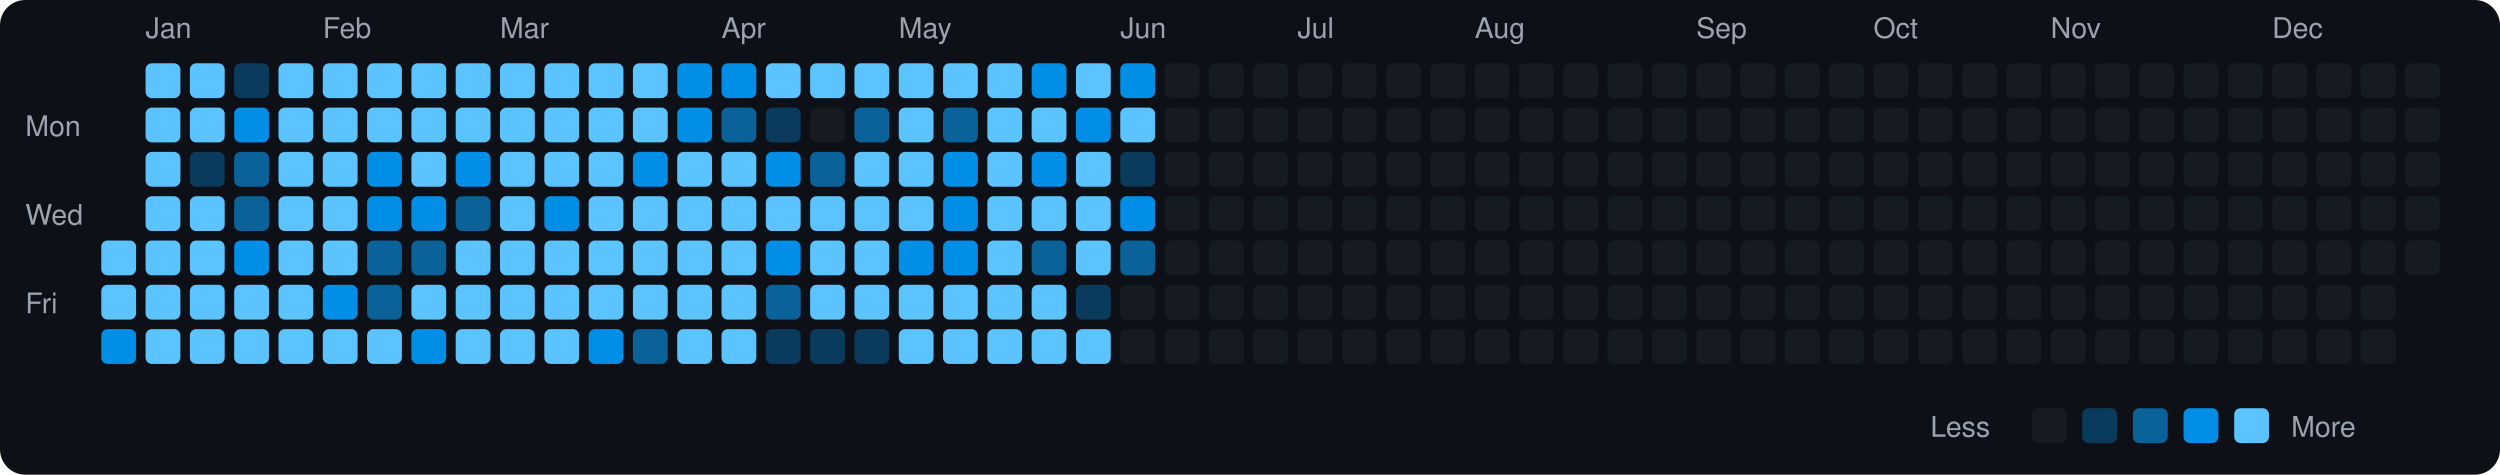
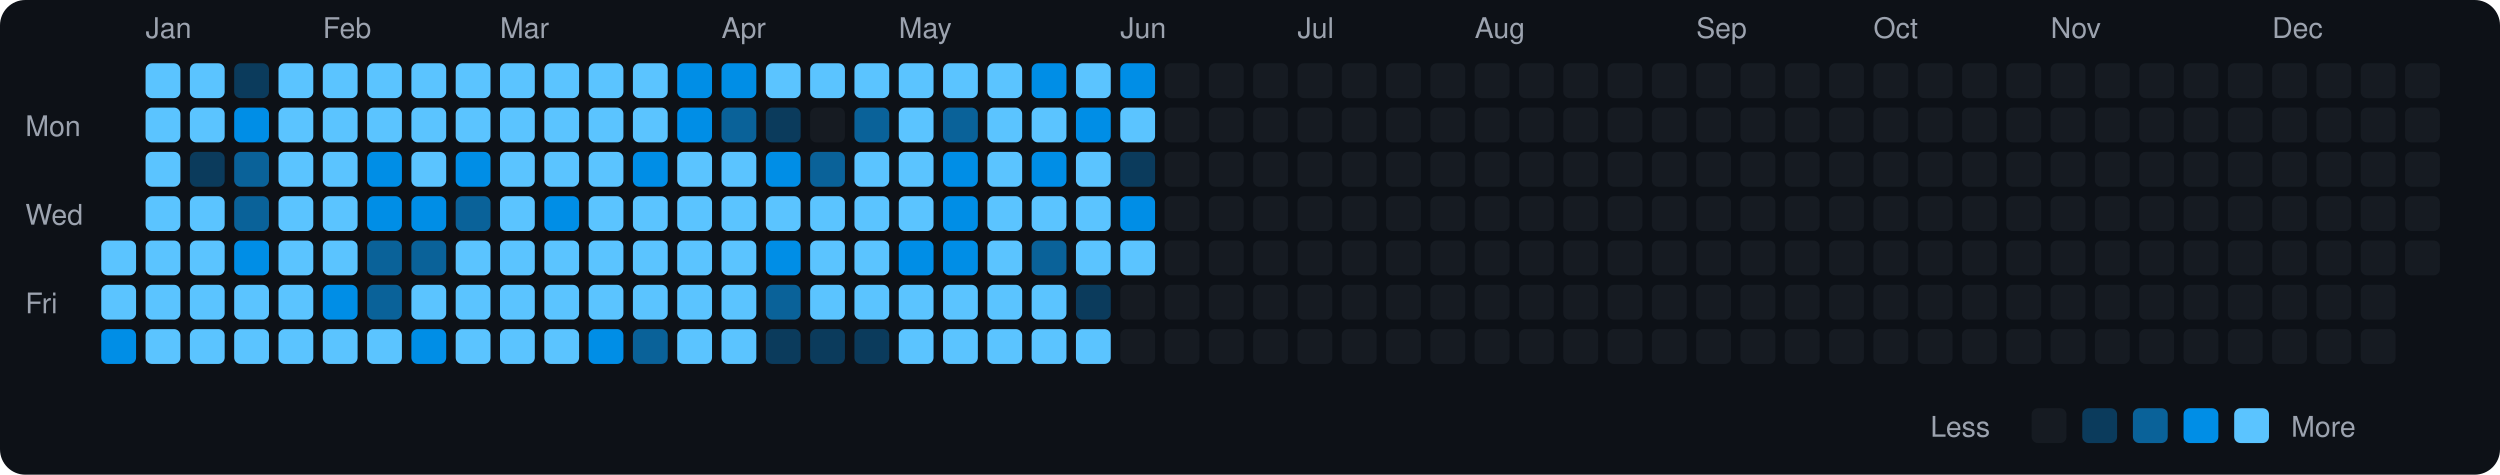
<svg xmlns="http://www.w3.org/2000/svg" viewBox="0 0 790 150" width="790" height="150">
  <rect width="790" height="150" fill="#0d1117" rx="8" ry="8" />
  <text x="8" y="43" fill="#9ca3af" font-size="9" font-family="-apple-system, BlinkMacSystemFont, 'Segoe UI', Helvetica, Arial, sans-serif">Mon</text>
  <text x="8" y="71" fill="#9ca3af" font-size="9" font-family="-apple-system, BlinkMacSystemFont, 'Segoe UI', Helvetica, Arial, sans-serif">Wed</text>
  <text x="8" y="99" fill="#9ca3af" font-size="9" font-family="-apple-system, BlinkMacSystemFont, 'Segoe UI', Helvetica, Arial, sans-serif">Fri</text>
  <rect x="32" y="76" width="11" height="11" rx="2" ry="2" fill="#5bc4ff">
    </rect>
  <rect x="32" y="90" width="11" height="11" rx="2" ry="2" fill="#5bc4ff">
    </rect>
  <rect x="32" y="104" width="11" height="11" rx="2" ry="2" fill="#008ee6">
    </rect>
  <text x="46" y="12" fill="#9ca3af" font-size="9" font-family="-apple-system, BlinkMacSystemFont, 'Segoe UI', Helvetica, Arial, sans-serif">Jan</text>
  <rect x="46" y="20" width="11" height="11" rx="2" ry="2" fill="#5bc4ff">
    </rect>
  <rect x="46" y="34" width="11" height="11" rx="2" ry="2" fill="#5bc4ff">
    </rect>
  <rect x="46" y="48" width="11" height="11" rx="2" ry="2" fill="#5bc4ff">
    </rect>
  <rect x="46" y="62" width="11" height="11" rx="2" ry="2" fill="#5bc4ff">
    </rect>
  <rect x="46" y="76" width="11" height="11" rx="2" ry="2" fill="#5bc4ff">
    </rect>
  <rect x="46" y="90" width="11" height="11" rx="2" ry="2" fill="#5bc4ff">
    </rect>
  <rect x="46" y="104" width="11" height="11" rx="2" ry="2" fill="#5bc4ff">
    </rect>
  <rect x="60" y="20" width="11" height="11" rx="2" ry="2" fill="#5bc4ff">
    </rect>
  <rect x="60" y="34" width="11" height="11" rx="2" ry="2" fill="#5bc4ff">
    </rect>
  <rect x="60" y="48" width="11" height="11" rx="2" ry="2" fill="#0b3b5c">
    </rect>
  <rect x="60" y="62" width="11" height="11" rx="2" ry="2" fill="#5bc4ff">
    </rect>
  <rect x="60" y="76" width="11" height="11" rx="2" ry="2" fill="#5bc4ff">
    </rect>
  <rect x="60" y="90" width="11" height="11" rx="2" ry="2" fill="#5bc4ff">
    </rect>
  <rect x="60" y="104" width="11" height="11" rx="2" ry="2" fill="#5bc4ff">
    </rect>
  <rect x="74" y="20" width="11" height="11" rx="2" ry="2" fill="#0b3b5c">
    </rect>
  <rect x="74" y="34" width="11" height="11" rx="2" ry="2" fill="#008ee6">
    </rect>
  <rect x="74" y="48" width="11" height="11" rx="2" ry="2" fill="#0a6299">
    </rect>
  <rect x="74" y="62" width="11" height="11" rx="2" ry="2" fill="#0a6299">
    </rect>
  <rect x="74" y="76" width="11" height="11" rx="2" ry="2" fill="#008ee6">
    </rect>
  <rect x="74" y="90" width="11" height="11" rx="2" ry="2" fill="#5bc4ff">
    </rect>
  <rect x="74" y="104" width="11" height="11" rx="2" ry="2" fill="#5bc4ff">
    </rect>
  <rect x="88" y="20" width="11" height="11" rx="2" ry="2" fill="#5bc4ff">
    </rect>
  <rect x="88" y="34" width="11" height="11" rx="2" ry="2" fill="#5bc4ff">
    </rect>
  <rect x="88" y="48" width="11" height="11" rx="2" ry="2" fill="#5bc4ff">
    </rect>
  <rect x="88" y="62" width="11" height="11" rx="2" ry="2" fill="#5bc4ff">
    </rect>
  <rect x="88" y="76" width="11" height="11" rx="2" ry="2" fill="#5bc4ff">
    </rect>
  <rect x="88" y="90" width="11" height="11" rx="2" ry="2" fill="#5bc4ff">
    </rect>
  <rect x="88" y="104" width="11" height="11" rx="2" ry="2" fill="#5bc4ff">
    </rect>
  <text x="102" y="12" fill="#9ca3af" font-size="9" font-family="-apple-system, BlinkMacSystemFont, 'Segoe UI', Helvetica, Arial, sans-serif">Feb</text>
  <rect x="102" y="20" width="11" height="11" rx="2" ry="2" fill="#5bc4ff">
    </rect>
  <rect x="102" y="34" width="11" height="11" rx="2" ry="2" fill="#5bc4ff">
    </rect>
  <rect x="102" y="48" width="11" height="11" rx="2" ry="2" fill="#5bc4ff">
    </rect>
  <rect x="102" y="62" width="11" height="11" rx="2" ry="2" fill="#5bc4ff">
    </rect>
  <rect x="102" y="76" width="11" height="11" rx="2" ry="2" fill="#5bc4ff">
    </rect>
  <rect x="102" y="90" width="11" height="11" rx="2" ry="2" fill="#008ee6">
    </rect>
  <rect x="102" y="104" width="11" height="11" rx="2" ry="2" fill="#5bc4ff">
    </rect>
  <rect x="116" y="20" width="11" height="11" rx="2" ry="2" fill="#5bc4ff">
    </rect>
  <rect x="116" y="34" width="11" height="11" rx="2" ry="2" fill="#5bc4ff">
    </rect>
  <rect x="116" y="48" width="11" height="11" rx="2" ry="2" fill="#008ee6">
    </rect>
  <rect x="116" y="62" width="11" height="11" rx="2" ry="2" fill="#008ee6">
    </rect>
  <rect x="116" y="76" width="11" height="11" rx="2" ry="2" fill="#0a6299">
    </rect>
  <rect x="116" y="90" width="11" height="11" rx="2" ry="2" fill="#0a6299">
    </rect>
  <rect x="116" y="104" width="11" height="11" rx="2" ry="2" fill="#5bc4ff">
    </rect>
  <rect x="130" y="20" width="11" height="11" rx="2" ry="2" fill="#5bc4ff">
    </rect>
  <rect x="130" y="34" width="11" height="11" rx="2" ry="2" fill="#5bc4ff">
    </rect>
  <rect x="130" y="48" width="11" height="11" rx="2" ry="2" fill="#5bc4ff">
    </rect>
  <rect x="130" y="62" width="11" height="11" rx="2" ry="2" fill="#008ee6">
    </rect>
  <rect x="130" y="76" width="11" height="11" rx="2" ry="2" fill="#0a6299">
    </rect>
  <rect x="130" y="90" width="11" height="11" rx="2" ry="2" fill="#5bc4ff">
    </rect>
  <rect x="130" y="104" width="11" height="11" rx="2" ry="2" fill="#008ee6">
    </rect>
  <rect x="144" y="20" width="11" height="11" rx="2" ry="2" fill="#5bc4ff">
    </rect>
  <rect x="144" y="34" width="11" height="11" rx="2" ry="2" fill="#5bc4ff">
    </rect>
  <rect x="144" y="48" width="11" height="11" rx="2" ry="2" fill="#008ee6">
    </rect>
  <rect x="144" y="62" width="11" height="11" rx="2" ry="2" fill="#0a6299">
    </rect>
  <rect x="144" y="76" width="11" height="11" rx="2" ry="2" fill="#5bc4ff">
    </rect>
  <rect x="144" y="90" width="11" height="11" rx="2" ry="2" fill="#5bc4ff">
    </rect>
  <rect x="144" y="104" width="11" height="11" rx="2" ry="2" fill="#5bc4ff">
    </rect>
  <text x="158" y="12" fill="#9ca3af" font-size="9" font-family="-apple-system, BlinkMacSystemFont, 'Segoe UI', Helvetica, Arial, sans-serif">Mar</text>
  <rect x="158" y="20" width="11" height="11" rx="2" ry="2" fill="#5bc4ff">
    </rect>
  <rect x="158" y="34" width="11" height="11" rx="2" ry="2" fill="#5bc4ff">
    </rect>
  <rect x="158" y="48" width="11" height="11" rx="2" ry="2" fill="#5bc4ff">
    </rect>
  <rect x="158" y="62" width="11" height="11" rx="2" ry="2" fill="#5bc4ff">
    </rect>
  <rect x="158" y="76" width="11" height="11" rx="2" ry="2" fill="#5bc4ff">
    </rect>
  <rect x="158" y="90" width="11" height="11" rx="2" ry="2" fill="#5bc4ff">
    </rect>
  <rect x="158" y="104" width="11" height="11" rx="2" ry="2" fill="#5bc4ff">
    </rect>
  <rect x="172" y="20" width="11" height="11" rx="2" ry="2" fill="#5bc4ff">
    </rect>
  <rect x="172" y="34" width="11" height="11" rx="2" ry="2" fill="#5bc4ff">
    </rect>
  <rect x="172" y="48" width="11" height="11" rx="2" ry="2" fill="#5bc4ff">
    </rect>
  <rect x="172" y="62" width="11" height="11" rx="2" ry="2" fill="#008ee6">
    </rect>
  <rect x="172" y="76" width="11" height="11" rx="2" ry="2" fill="#5bc4ff">
    </rect>
  <rect x="172" y="90" width="11" height="11" rx="2" ry="2" fill="#5bc4ff">
    </rect>
  <rect x="172" y="104" width="11" height="11" rx="2" ry="2" fill="#5bc4ff">
    </rect>
  <rect x="186" y="20" width="11" height="11" rx="2" ry="2" fill="#5bc4ff">
    </rect>
  <rect x="186" y="34" width="11" height="11" rx="2" ry="2" fill="#5bc4ff">
    </rect>
  <rect x="186" y="48" width="11" height="11" rx="2" ry="2" fill="#5bc4ff">
    </rect>
  <rect x="186" y="62" width="11" height="11" rx="2" ry="2" fill="#5bc4ff">
    </rect>
  <rect x="186" y="76" width="11" height="11" rx="2" ry="2" fill="#5bc4ff">
    </rect>
  <rect x="186" y="90" width="11" height="11" rx="2" ry="2" fill="#5bc4ff">
    </rect>
  <rect x="186" y="104" width="11" height="11" rx="2" ry="2" fill="#008ee6">
    </rect>
  <rect x="200" y="20" width="11" height="11" rx="2" ry="2" fill="#5bc4ff">
    </rect>
  <rect x="200" y="34" width="11" height="11" rx="2" ry="2" fill="#5bc4ff">
    </rect>
  <rect x="200" y="48" width="11" height="11" rx="2" ry="2" fill="#008ee6">
    </rect>
  <rect x="200" y="62" width="11" height="11" rx="2" ry="2" fill="#5bc4ff">
    </rect>
  <rect x="200" y="76" width="11" height="11" rx="2" ry="2" fill="#5bc4ff">
    </rect>
  <rect x="200" y="90" width="11" height="11" rx="2" ry="2" fill="#5bc4ff">
    </rect>
  <rect x="200" y="104" width="11" height="11" rx="2" ry="2" fill="#0a6299">
    </rect>
  <rect x="214" y="20" width="11" height="11" rx="2" ry="2" fill="#008ee6">
    </rect>
  <rect x="214" y="34" width="11" height="11" rx="2" ry="2" fill="#008ee6">
    </rect>
  <rect x="214" y="48" width="11" height="11" rx="2" ry="2" fill="#5bc4ff">
    </rect>
  <rect x="214" y="62" width="11" height="11" rx="2" ry="2" fill="#5bc4ff">
    </rect>
  <rect x="214" y="76" width="11" height="11" rx="2" ry="2" fill="#5bc4ff">
    </rect>
  <rect x="214" y="90" width="11" height="11" rx="2" ry="2" fill="#5bc4ff">
    </rect>
  <rect x="214" y="104" width="11" height="11" rx="2" ry="2" fill="#5bc4ff">
    </rect>
  <text x="228" y="12" fill="#9ca3af" font-size="9" font-family="-apple-system, BlinkMacSystemFont, 'Segoe UI', Helvetica, Arial, sans-serif">Apr</text>
  <rect x="228" y="20" width="11" height="11" rx="2" ry="2" fill="#008ee6">
    </rect>
  <rect x="228" y="34" width="11" height="11" rx="2" ry="2" fill="#0a6299">
    </rect>
  <rect x="228" y="48" width="11" height="11" rx="2" ry="2" fill="#5bc4ff">
    </rect>
  <rect x="228" y="62" width="11" height="11" rx="2" ry="2" fill="#5bc4ff">
    </rect>
  <rect x="228" y="76" width="11" height="11" rx="2" ry="2" fill="#5bc4ff">
    </rect>
  <rect x="228" y="90" width="11" height="11" rx="2" ry="2" fill="#5bc4ff">
    </rect>
  <rect x="228" y="104" width="11" height="11" rx="2" ry="2" fill="#5bc4ff">
    </rect>
  <rect x="242" y="20" width="11" height="11" rx="2" ry="2" fill="#5bc4ff">
    </rect>
  <rect x="242" y="34" width="11" height="11" rx="2" ry="2" fill="#0b3b5c">
    </rect>
  <rect x="242" y="48" width="11" height="11" rx="2" ry="2" fill="#008ee6">
    </rect>
  <rect x="242" y="62" width="11" height="11" rx="2" ry="2" fill="#5bc4ff">
    </rect>
  <rect x="242" y="76" width="11" height="11" rx="2" ry="2" fill="#008ee6">
    </rect>
  <rect x="242" y="90" width="11" height="11" rx="2" ry="2" fill="#0a6299">
    </rect>
  <rect x="242" y="104" width="11" height="11" rx="2" ry="2" fill="#0b3b5c">
    </rect>
  <rect x="256" y="20" width="11" height="11" rx="2" ry="2" fill="#5bc4ff">
    </rect>
  <rect x="256" y="34" width="11" height="11" rx="2" ry="2" fill="#161b22">
    </rect>
  <rect x="256" y="48" width="11" height="11" rx="2" ry="2" fill="#0a6299">
    </rect>
  <rect x="256" y="62" width="11" height="11" rx="2" ry="2" fill="#5bc4ff">
    </rect>
  <rect x="256" y="76" width="11" height="11" rx="2" ry="2" fill="#5bc4ff">
    </rect>
  <rect x="256" y="90" width="11" height="11" rx="2" ry="2" fill="#5bc4ff">
    </rect>
  <rect x="256" y="104" width="11" height="11" rx="2" ry="2" fill="#0b3b5c">
    </rect>
  <rect x="270" y="20" width="11" height="11" rx="2" ry="2" fill="#5bc4ff">
    </rect>
  <rect x="270" y="34" width="11" height="11" rx="2" ry="2" fill="#0a6299">
    </rect>
  <rect x="270" y="48" width="11" height="11" rx="2" ry="2" fill="#5bc4ff">
    </rect>
  <rect x="270" y="62" width="11" height="11" rx="2" ry="2" fill="#5bc4ff">
    </rect>
  <rect x="270" y="76" width="11" height="11" rx="2" ry="2" fill="#5bc4ff">
    </rect>
  <rect x="270" y="90" width="11" height="11" rx="2" ry="2" fill="#5bc4ff">
    </rect>
  <rect x="270" y="104" width="11" height="11" rx="2" ry="2" fill="#0b3b5c">
    </rect>
  <text x="284" y="12" fill="#9ca3af" font-size="9" font-family="-apple-system, BlinkMacSystemFont, 'Segoe UI', Helvetica, Arial, sans-serif">May</text>
  <rect x="284" y="20" width="11" height="11" rx="2" ry="2" fill="#5bc4ff">
    </rect>
  <rect x="284" y="34" width="11" height="11" rx="2" ry="2" fill="#5bc4ff">
    </rect>
  <rect x="284" y="48" width="11" height="11" rx="2" ry="2" fill="#5bc4ff">
    </rect>
  <rect x="284" y="62" width="11" height="11" rx="2" ry="2" fill="#5bc4ff">
    </rect>
  <rect x="284" y="76" width="11" height="11" rx="2" ry="2" fill="#008ee6">
    </rect>
  <rect x="284" y="90" width="11" height="11" rx="2" ry="2" fill="#5bc4ff">
    </rect>
  <rect x="284" y="104" width="11" height="11" rx="2" ry="2" fill="#5bc4ff">
    </rect>
  <rect x="298" y="20" width="11" height="11" rx="2" ry="2" fill="#5bc4ff">
    </rect>
  <rect x="298" y="34" width="11" height="11" rx="2" ry="2" fill="#0a6299">
    </rect>
  <rect x="298" y="48" width="11" height="11" rx="2" ry="2" fill="#008ee6">
    </rect>
  <rect x="298" y="62" width="11" height="11" rx="2" ry="2" fill="#008ee6">
    </rect>
  <rect x="298" y="76" width="11" height="11" rx="2" ry="2" fill="#008ee6">
    </rect>
  <rect x="298" y="90" width="11" height="11" rx="2" ry="2" fill="#5bc4ff">
    </rect>
  <rect x="298" y="104" width="11" height="11" rx="2" ry="2" fill="#5bc4ff">
    </rect>
  <rect x="312" y="20" width="11" height="11" rx="2" ry="2" fill="#5bc4ff">
    </rect>
  <rect x="312" y="34" width="11" height="11" rx="2" ry="2" fill="#5bc4ff">
    </rect>
  <rect x="312" y="48" width="11" height="11" rx="2" ry="2" fill="#5bc4ff">
    </rect>
  <rect x="312" y="62" width="11" height="11" rx="2" ry="2" fill="#5bc4ff">
    </rect>
  <rect x="312" y="76" width="11" height="11" rx="2" ry="2" fill="#5bc4ff">
    </rect>
  <rect x="312" y="90" width="11" height="11" rx="2" ry="2" fill="#5bc4ff">
    </rect>
  <rect x="312" y="104" width="11" height="11" rx="2" ry="2" fill="#5bc4ff">
    </rect>
  <rect x="326" y="20" width="11" height="11" rx="2" ry="2" fill="#008ee6">
    </rect>
  <rect x="326" y="34" width="11" height="11" rx="2" ry="2" fill="#5bc4ff">
    </rect>
  <rect x="326" y="48" width="11" height="11" rx="2" ry="2" fill="#008ee6">
    </rect>
  <rect x="326" y="62" width="11" height="11" rx="2" ry="2" fill="#5bc4ff">
    </rect>
  <rect x="326" y="76" width="11" height="11" rx="2" ry="2" fill="#0a6299">
    </rect>
  <rect x="326" y="90" width="11" height="11" rx="2" ry="2" fill="#5bc4ff">
    </rect>
  <rect x="326" y="104" width="11" height="11" rx="2" ry="2" fill="#5bc4ff">
    </rect>
  <rect x="340" y="20" width="11" height="11" rx="2" ry="2" fill="#5bc4ff">
    </rect>
  <rect x="340" y="34" width="11" height="11" rx="2" ry="2" fill="#008ee6">
    </rect>
  <rect x="340" y="48" width="11" height="11" rx="2" ry="2" fill="#5bc4ff">
    </rect>
  <rect x="340" y="62" width="11" height="11" rx="2" ry="2" fill="#5bc4ff">
    </rect>
  <rect x="340" y="76" width="11" height="11" rx="2" ry="2" fill="#5bc4ff">
    </rect>
  <rect x="340" y="90" width="11" height="11" rx="2" ry="2" fill="#0b3b5c">
    </rect>
  <rect x="340" y="104" width="11" height="11" rx="2" ry="2" fill="#5bc4ff">
    </rect>
  <text x="354" y="12" fill="#9ca3af" font-size="9" font-family="-apple-system, BlinkMacSystemFont, 'Segoe UI', Helvetica, Arial, sans-serif">Jun</text>
  <rect x="354" y="20" width="11" height="11" rx="2" ry="2" fill="#008ee6">
    </rect>
  <rect x="354" y="34" width="11" height="11" rx="2" ry="2" fill="#5bc4ff">
    </rect>
  <rect x="354" y="48" width="11" height="11" rx="2" ry="2" fill="#0b3b5c">
    </rect>
  <rect x="354" y="62" width="11" height="11" rx="2" ry="2" fill="#008ee6">
    </rect>
-   <rect x="354" y="76" width="11" height="11" rx="2" ry="2" fill="#0a6299">
+   <rect x="354" y="76" width="11" height="11" rx="2" ry="2" fill="#5bc4ff">
    </rect>
  <rect x="354" y="90" width="11" height="11" rx="2" ry="2" fill="#161b22">
    </rect>
  <rect x="354" y="104" width="11" height="11" rx="2" ry="2" fill="#161b22">
    </rect>
  <rect x="368" y="20" width="11" height="11" rx="2" ry="2" fill="#161b22">
    </rect>
  <rect x="368" y="34" width="11" height="11" rx="2" ry="2" fill="#161b22">
    </rect>
  <rect x="368" y="48" width="11" height="11" rx="2" ry="2" fill="#161b22">
    </rect>
  <rect x="368" y="62" width="11" height="11" rx="2" ry="2" fill="#161b22">
    </rect>
  <rect x="368" y="76" width="11" height="11" rx="2" ry="2" fill="#161b22">
    </rect>
  <rect x="368" y="90" width="11" height="11" rx="2" ry="2" fill="#161b22">
    </rect>
  <rect x="368" y="104" width="11" height="11" rx="2" ry="2" fill="#161b22">
    </rect>
  <rect x="382" y="20" width="11" height="11" rx="2" ry="2" fill="#161b22">
    </rect>
  <rect x="382" y="34" width="11" height="11" rx="2" ry="2" fill="#161b22">
    </rect>
  <rect x="382" y="48" width="11" height="11" rx="2" ry="2" fill="#161b22">
    </rect>
  <rect x="382" y="62" width="11" height="11" rx="2" ry="2" fill="#161b22">
    </rect>
  <rect x="382" y="76" width="11" height="11" rx="2" ry="2" fill="#161b22">
    </rect>
  <rect x="382" y="90" width="11" height="11" rx="2" ry="2" fill="#161b22">
    </rect>
  <rect x="382" y="104" width="11" height="11" rx="2" ry="2" fill="#161b22">
    </rect>
  <rect x="396" y="20" width="11" height="11" rx="2" ry="2" fill="#161b22">
    </rect>
  <rect x="396" y="34" width="11" height="11" rx="2" ry="2" fill="#161b22">
    </rect>
  <rect x="396" y="48" width="11" height="11" rx="2" ry="2" fill="#161b22">
    </rect>
  <rect x="396" y="62" width="11" height="11" rx="2" ry="2" fill="#161b22">
    </rect>
  <rect x="396" y="76" width="11" height="11" rx="2" ry="2" fill="#161b22">
    </rect>
  <rect x="396" y="90" width="11" height="11" rx="2" ry="2" fill="#161b22">
    </rect>
  <rect x="396" y="104" width="11" height="11" rx="2" ry="2" fill="#161b22">
    </rect>
  <text x="410" y="12" fill="#9ca3af" font-size="9" font-family="-apple-system, BlinkMacSystemFont, 'Segoe UI', Helvetica, Arial, sans-serif">Jul</text>
  <rect x="410" y="20" width="11" height="11" rx="2" ry="2" fill="#161b22">
    </rect>
  <rect x="410" y="34" width="11" height="11" rx="2" ry="2" fill="#161b22">
    </rect>
  <rect x="410" y="48" width="11" height="11" rx="2" ry="2" fill="#161b22">
    </rect>
  <rect x="410" y="62" width="11" height="11" rx="2" ry="2" fill="#161b22">
    </rect>
  <rect x="410" y="76" width="11" height="11" rx="2" ry="2" fill="#161b22">
    </rect>
  <rect x="410" y="90" width="11" height="11" rx="2" ry="2" fill="#161b22">
    </rect>
  <rect x="410" y="104" width="11" height="11" rx="2" ry="2" fill="#161b22">
    </rect>
  <rect x="424" y="20" width="11" height="11" rx="2" ry="2" fill="#161b22">
    </rect>
  <rect x="424" y="34" width="11" height="11" rx="2" ry="2" fill="#161b22">
    </rect>
  <rect x="424" y="48" width="11" height="11" rx="2" ry="2" fill="#161b22">
    </rect>
  <rect x="424" y="62" width="11" height="11" rx="2" ry="2" fill="#161b22">
    </rect>
  <rect x="424" y="76" width="11" height="11" rx="2" ry="2" fill="#161b22">
    </rect>
  <rect x="424" y="90" width="11" height="11" rx="2" ry="2" fill="#161b22">
    </rect>
  <rect x="424" y="104" width="11" height="11" rx="2" ry="2" fill="#161b22">
    </rect>
  <rect x="438" y="20" width="11" height="11" rx="2" ry="2" fill="#161b22">
    </rect>
  <rect x="438" y="34" width="11" height="11" rx="2" ry="2" fill="#161b22">
    </rect>
  <rect x="438" y="48" width="11" height="11" rx="2" ry="2" fill="#161b22">
    </rect>
  <rect x="438" y="62" width="11" height="11" rx="2" ry="2" fill="#161b22">
    </rect>
  <rect x="438" y="76" width="11" height="11" rx="2" ry="2" fill="#161b22">
    </rect>
  <rect x="438" y="90" width="11" height="11" rx="2" ry="2" fill="#161b22">
    </rect>
  <rect x="438" y="104" width="11" height="11" rx="2" ry="2" fill="#161b22">
    </rect>
  <rect x="452" y="20" width="11" height="11" rx="2" ry="2" fill="#161b22">
    </rect>
  <rect x="452" y="34" width="11" height="11" rx="2" ry="2" fill="#161b22">
    </rect>
  <rect x="452" y="48" width="11" height="11" rx="2" ry="2" fill="#161b22">
    </rect>
  <rect x="452" y="62" width="11" height="11" rx="2" ry="2" fill="#161b22">
    </rect>
  <rect x="452" y="76" width="11" height="11" rx="2" ry="2" fill="#161b22">
    </rect>
  <rect x="452" y="90" width="11" height="11" rx="2" ry="2" fill="#161b22">
    </rect>
  <rect x="452" y="104" width="11" height="11" rx="2" ry="2" fill="#161b22">
    </rect>
  <text x="466" y="12" fill="#9ca3af" font-size="9" font-family="-apple-system, BlinkMacSystemFont, 'Segoe UI', Helvetica, Arial, sans-serif">Aug</text>
  <rect x="466" y="20" width="11" height="11" rx="2" ry="2" fill="#161b22">
    </rect>
  <rect x="466" y="34" width="11" height="11" rx="2" ry="2" fill="#161b22">
    </rect>
  <rect x="466" y="48" width="11" height="11" rx="2" ry="2" fill="#161b22">
    </rect>
  <rect x="466" y="62" width="11" height="11" rx="2" ry="2" fill="#161b22">
    </rect>
  <rect x="466" y="76" width="11" height="11" rx="2" ry="2" fill="#161b22">
    </rect>
  <rect x="466" y="90" width="11" height="11" rx="2" ry="2" fill="#161b22">
    </rect>
  <rect x="466" y="104" width="11" height="11" rx="2" ry="2" fill="#161b22">
    </rect>
  <rect x="480" y="20" width="11" height="11" rx="2" ry="2" fill="#161b22">
    </rect>
  <rect x="480" y="34" width="11" height="11" rx="2" ry="2" fill="#161b22">
    </rect>
  <rect x="480" y="48" width="11" height="11" rx="2" ry="2" fill="#161b22">
    </rect>
  <rect x="480" y="62" width="11" height="11" rx="2" ry="2" fill="#161b22">
    </rect>
  <rect x="480" y="76" width="11" height="11" rx="2" ry="2" fill="#161b22">
    </rect>
  <rect x="480" y="90" width="11" height="11" rx="2" ry="2" fill="#161b22">
    </rect>
  <rect x="480" y="104" width="11" height="11" rx="2" ry="2" fill="#161b22">
    </rect>
  <rect x="494" y="20" width="11" height="11" rx="2" ry="2" fill="#161b22">
    </rect>
  <rect x="494" y="34" width="11" height="11" rx="2" ry="2" fill="#161b22">
    </rect>
  <rect x="494" y="48" width="11" height="11" rx="2" ry="2" fill="#161b22">
    </rect>
  <rect x="494" y="62" width="11" height="11" rx="2" ry="2" fill="#161b22">
    </rect>
  <rect x="494" y="76" width="11" height="11" rx="2" ry="2" fill="#161b22">
    </rect>
  <rect x="494" y="90" width="11" height="11" rx="2" ry="2" fill="#161b22">
    </rect>
  <rect x="494" y="104" width="11" height="11" rx="2" ry="2" fill="#161b22">
    </rect>
  <rect x="508" y="20" width="11" height="11" rx="2" ry="2" fill="#161b22">
    </rect>
  <rect x="508" y="34" width="11" height="11" rx="2" ry="2" fill="#161b22">
    </rect>
  <rect x="508" y="48" width="11" height="11" rx="2" ry="2" fill="#161b22">
    </rect>
  <rect x="508" y="62" width="11" height="11" rx="2" ry="2" fill="#161b22">
    </rect>
  <rect x="508" y="76" width="11" height="11" rx="2" ry="2" fill="#161b22">
    </rect>
  <rect x="508" y="90" width="11" height="11" rx="2" ry="2" fill="#161b22">
    </rect>
  <rect x="508" y="104" width="11" height="11" rx="2" ry="2" fill="#161b22">
    </rect>
  <rect x="522" y="20" width="11" height="11" rx="2" ry="2" fill="#161b22">
    </rect>
  <rect x="522" y="34" width="11" height="11" rx="2" ry="2" fill="#161b22">
    </rect>
  <rect x="522" y="48" width="11" height="11" rx="2" ry="2" fill="#161b22">
    </rect>
  <rect x="522" y="62" width="11" height="11" rx="2" ry="2" fill="#161b22">
    </rect>
  <rect x="522" y="76" width="11" height="11" rx="2" ry="2" fill="#161b22">
    </rect>
  <rect x="522" y="90" width="11" height="11" rx="2" ry="2" fill="#161b22">
    </rect>
  <rect x="522" y="104" width="11" height="11" rx="2" ry="2" fill="#161b22">
    </rect>
  <text x="536" y="12" fill="#9ca3af" font-size="9" font-family="-apple-system, BlinkMacSystemFont, 'Segoe UI', Helvetica, Arial, sans-serif">Sep</text>
  <rect x="536" y="20" width="11" height="11" rx="2" ry="2" fill="#161b22">
    </rect>
  <rect x="536" y="34" width="11" height="11" rx="2" ry="2" fill="#161b22">
    </rect>
  <rect x="536" y="48" width="11" height="11" rx="2" ry="2" fill="#161b22">
    </rect>
  <rect x="536" y="62" width="11" height="11" rx="2" ry="2" fill="#161b22">
    </rect>
  <rect x="536" y="76" width="11" height="11" rx="2" ry="2" fill="#161b22">
    </rect>
  <rect x="536" y="90" width="11" height="11" rx="2" ry="2" fill="#161b22">
    </rect>
  <rect x="536" y="104" width="11" height="11" rx="2" ry="2" fill="#161b22">
    </rect>
  <rect x="550" y="20" width="11" height="11" rx="2" ry="2" fill="#161b22">
    </rect>
  <rect x="550" y="34" width="11" height="11" rx="2" ry="2" fill="#161b22">
    </rect>
  <rect x="550" y="48" width="11" height="11" rx="2" ry="2" fill="#161b22">
    </rect>
  <rect x="550" y="62" width="11" height="11" rx="2" ry="2" fill="#161b22">
    </rect>
  <rect x="550" y="76" width="11" height="11" rx="2" ry="2" fill="#161b22">
    </rect>
  <rect x="550" y="90" width="11" height="11" rx="2" ry="2" fill="#161b22">
    </rect>
  <rect x="550" y="104" width="11" height="11" rx="2" ry="2" fill="#161b22">
    </rect>
  <rect x="564" y="20" width="11" height="11" rx="2" ry="2" fill="#161b22">
    </rect>
  <rect x="564" y="34" width="11" height="11" rx="2" ry="2" fill="#161b22">
    </rect>
  <rect x="564" y="48" width="11" height="11" rx="2" ry="2" fill="#161b22">
    </rect>
  <rect x="564" y="62" width="11" height="11" rx="2" ry="2" fill="#161b22">
    </rect>
  <rect x="564" y="76" width="11" height="11" rx="2" ry="2" fill="#161b22">
    </rect>
  <rect x="564" y="90" width="11" height="11" rx="2" ry="2" fill="#161b22">
    </rect>
  <rect x="564" y="104" width="11" height="11" rx="2" ry="2" fill="#161b22">
    </rect>
  <rect x="578" y="20" width="11" height="11" rx="2" ry="2" fill="#161b22">
    </rect>
  <rect x="578" y="34" width="11" height="11" rx="2" ry="2" fill="#161b22">
    </rect>
  <rect x="578" y="48" width="11" height="11" rx="2" ry="2" fill="#161b22">
    </rect>
  <rect x="578" y="62" width="11" height="11" rx="2" ry="2" fill="#161b22">
    </rect>
  <rect x="578" y="76" width="11" height="11" rx="2" ry="2" fill="#161b22">
    </rect>
  <rect x="578" y="90" width="11" height="11" rx="2" ry="2" fill="#161b22">
    </rect>
  <rect x="578" y="104" width="11" height="11" rx="2" ry="2" fill="#161b22">
    </rect>
  <text x="592" y="12" fill="#9ca3af" font-size="9" font-family="-apple-system, BlinkMacSystemFont, 'Segoe UI', Helvetica, Arial, sans-serif">Oct</text>
  <rect x="592" y="20" width="11" height="11" rx="2" ry="2" fill="#161b22">
    </rect>
  <rect x="592" y="34" width="11" height="11" rx="2" ry="2" fill="#161b22">
    </rect>
  <rect x="592" y="48" width="11" height="11" rx="2" ry="2" fill="#161b22">
    </rect>
  <rect x="592" y="62" width="11" height="11" rx="2" ry="2" fill="#161b22">
    </rect>
  <rect x="592" y="76" width="11" height="11" rx="2" ry="2" fill="#161b22">
    </rect>
  <rect x="592" y="90" width="11" height="11" rx="2" ry="2" fill="#161b22">
    </rect>
  <rect x="592" y="104" width="11" height="11" rx="2" ry="2" fill="#161b22">
    </rect>
  <rect x="606" y="20" width="11" height="11" rx="2" ry="2" fill="#161b22">
    </rect>
  <rect x="606" y="34" width="11" height="11" rx="2" ry="2" fill="#161b22">
    </rect>
  <rect x="606" y="48" width="11" height="11" rx="2" ry="2" fill="#161b22">
    </rect>
  <rect x="606" y="62" width="11" height="11" rx="2" ry="2" fill="#161b22">
    </rect>
  <rect x="606" y="76" width="11" height="11" rx="2" ry="2" fill="#161b22">
    </rect>
  <rect x="606" y="90" width="11" height="11" rx="2" ry="2" fill="#161b22">
    </rect>
  <rect x="606" y="104" width="11" height="11" rx="2" ry="2" fill="#161b22">
    </rect>
  <rect x="620" y="20" width="11" height="11" rx="2" ry="2" fill="#161b22">
    </rect>
  <rect x="620" y="34" width="11" height="11" rx="2" ry="2" fill="#161b22">
    </rect>
  <rect x="620" y="48" width="11" height="11" rx="2" ry="2" fill="#161b22">
    </rect>
  <rect x="620" y="62" width="11" height="11" rx="2" ry="2" fill="#161b22">
    </rect>
  <rect x="620" y="76" width="11" height="11" rx="2" ry="2" fill="#161b22">
    </rect>
  <rect x="620" y="90" width="11" height="11" rx="2" ry="2" fill="#161b22">
    </rect>
  <rect x="620" y="104" width="11" height="11" rx="2" ry="2" fill="#161b22">
    </rect>
  <rect x="634" y="20" width="11" height="11" rx="2" ry="2" fill="#161b22">
    </rect>
  <rect x="634" y="34" width="11" height="11" rx="2" ry="2" fill="#161b22">
    </rect>
  <rect x="634" y="48" width="11" height="11" rx="2" ry="2" fill="#161b22">
    </rect>
  <rect x="634" y="62" width="11" height="11" rx="2" ry="2" fill="#161b22">
    </rect>
  <rect x="634" y="76" width="11" height="11" rx="2" ry="2" fill="#161b22">
    </rect>
  <rect x="634" y="90" width="11" height="11" rx="2" ry="2" fill="#161b22">
    </rect>
  <rect x="634" y="104" width="11" height="11" rx="2" ry="2" fill="#161b22">
    </rect>
  <text x="648" y="12" fill="#9ca3af" font-size="9" font-family="-apple-system, BlinkMacSystemFont, 'Segoe UI', Helvetica, Arial, sans-serif">Nov</text>
  <rect x="648" y="20" width="11" height="11" rx="2" ry="2" fill="#161b22">
    </rect>
  <rect x="648" y="34" width="11" height="11" rx="2" ry="2" fill="#161b22">
    </rect>
  <rect x="648" y="48" width="11" height="11" rx="2" ry="2" fill="#161b22">
    </rect>
  <rect x="648" y="62" width="11" height="11" rx="2" ry="2" fill="#161b22">
    </rect>
  <rect x="648" y="76" width="11" height="11" rx="2" ry="2" fill="#161b22">
    </rect>
  <rect x="648" y="90" width="11" height="11" rx="2" ry="2" fill="#161b22">
    </rect>
  <rect x="648" y="104" width="11" height="11" rx="2" ry="2" fill="#161b22">
    </rect>
  <rect x="662" y="20" width="11" height="11" rx="2" ry="2" fill="#161b22">
    </rect>
  <rect x="662" y="34" width="11" height="11" rx="2" ry="2" fill="#161b22">
    </rect>
  <rect x="662" y="48" width="11" height="11" rx="2" ry="2" fill="#161b22">
    </rect>
  <rect x="662" y="62" width="11" height="11" rx="2" ry="2" fill="#161b22">
    </rect>
  <rect x="662" y="76" width="11" height="11" rx="2" ry="2" fill="#161b22">
    </rect>
  <rect x="662" y="90" width="11" height="11" rx="2" ry="2" fill="#161b22">
    </rect>
  <rect x="662" y="104" width="11" height="11" rx="2" ry="2" fill="#161b22">
    </rect>
  <rect x="676" y="20" width="11" height="11" rx="2" ry="2" fill="#161b22">
    </rect>
  <rect x="676" y="34" width="11" height="11" rx="2" ry="2" fill="#161b22">
    </rect>
  <rect x="676" y="48" width="11" height="11" rx="2" ry="2" fill="#161b22">
    </rect>
  <rect x="676" y="62" width="11" height="11" rx="2" ry="2" fill="#161b22">
    </rect>
  <rect x="676" y="76" width="11" height="11" rx="2" ry="2" fill="#161b22">
    </rect>
  <rect x="676" y="90" width="11" height="11" rx="2" ry="2" fill="#161b22">
    </rect>
  <rect x="676" y="104" width="11" height="11" rx="2" ry="2" fill="#161b22">
    </rect>
  <rect x="690" y="20" width="11" height="11" rx="2" ry="2" fill="#161b22">
    </rect>
  <rect x="690" y="34" width="11" height="11" rx="2" ry="2" fill="#161b22">
    </rect>
  <rect x="690" y="48" width="11" height="11" rx="2" ry="2" fill="#161b22">
    </rect>
  <rect x="690" y="62" width="11" height="11" rx="2" ry="2" fill="#161b22">
    </rect>
  <rect x="690" y="76" width="11" height="11" rx="2" ry="2" fill="#161b22">
    </rect>
  <rect x="690" y="90" width="11" height="11" rx="2" ry="2" fill="#161b22">
    </rect>
  <rect x="690" y="104" width="11" height="11" rx="2" ry="2" fill="#161b22">
    </rect>
  <rect x="704" y="20" width="11" height="11" rx="2" ry="2" fill="#161b22">
    </rect>
  <rect x="704" y="34" width="11" height="11" rx="2" ry="2" fill="#161b22">
    </rect>
  <rect x="704" y="48" width="11" height="11" rx="2" ry="2" fill="#161b22">
    </rect>
  <rect x="704" y="62" width="11" height="11" rx="2" ry="2" fill="#161b22">
    </rect>
  <rect x="704" y="76" width="11" height="11" rx="2" ry="2" fill="#161b22">
    </rect>
  <rect x="704" y="90" width="11" height="11" rx="2" ry="2" fill="#161b22">
    </rect>
  <rect x="704" y="104" width="11" height="11" rx="2" ry="2" fill="#161b22">
    </rect>
  <text x="718" y="12" fill="#9ca3af" font-size="9" font-family="-apple-system, BlinkMacSystemFont, 'Segoe UI', Helvetica, Arial, sans-serif">Dec</text>
  <rect x="718" y="20" width="11" height="11" rx="2" ry="2" fill="#161b22">
    </rect>
  <rect x="718" y="34" width="11" height="11" rx="2" ry="2" fill="#161b22">
    </rect>
  <rect x="718" y="48" width="11" height="11" rx="2" ry="2" fill="#161b22">
    </rect>
  <rect x="718" y="62" width="11" height="11" rx="2" ry="2" fill="#161b22">
    </rect>
  <rect x="718" y="76" width="11" height="11" rx="2" ry="2" fill="#161b22">
    </rect>
  <rect x="718" y="90" width="11" height="11" rx="2" ry="2" fill="#161b22">
    </rect>
  <rect x="718" y="104" width="11" height="11" rx="2" ry="2" fill="#161b22">
    </rect>
  <rect x="732" y="20" width="11" height="11" rx="2" ry="2" fill="#161b22">
    </rect>
  <rect x="732" y="34" width="11" height="11" rx="2" ry="2" fill="#161b22">
    </rect>
  <rect x="732" y="48" width="11" height="11" rx="2" ry="2" fill="#161b22">
    </rect>
  <rect x="732" y="62" width="11" height="11" rx="2" ry="2" fill="#161b22">
    </rect>
  <rect x="732" y="76" width="11" height="11" rx="2" ry="2" fill="#161b22">
    </rect>
  <rect x="732" y="90" width="11" height="11" rx="2" ry="2" fill="#161b22">
    </rect>
  <rect x="732" y="104" width="11" height="11" rx="2" ry="2" fill="#161b22">
    </rect>
  <rect x="746" y="20" width="11" height="11" rx="2" ry="2" fill="#161b22">
    </rect>
  <rect x="746" y="34" width="11" height="11" rx="2" ry="2" fill="#161b22">
    </rect>
  <rect x="746" y="48" width="11" height="11" rx="2" ry="2" fill="#161b22">
    </rect>
  <rect x="746" y="62" width="11" height="11" rx="2" ry="2" fill="#161b22">
    </rect>
  <rect x="746" y="76" width="11" height="11" rx="2" ry="2" fill="#161b22">
    </rect>
  <rect x="746" y="90" width="11" height="11" rx="2" ry="2" fill="#161b22">
    </rect>
  <rect x="746" y="104" width="11" height="11" rx="2" ry="2" fill="#161b22">
    </rect>
  <rect x="760" y="20" width="11" height="11" rx="2" ry="2" fill="#161b22">
    </rect>
  <rect x="760" y="34" width="11" height="11" rx="2" ry="2" fill="#161b22">
    </rect>
  <rect x="760" y="48" width="11" height="11" rx="2" ry="2" fill="#161b22">
    </rect>
  <rect x="760" y="62" width="11" height="11" rx="2" ry="2" fill="#161b22">
    </rect>
  <rect x="760" y="76" width="11" height="11" rx="2" ry="2" fill="#161b22">
    </rect>
  <text x="610" y="138" fill="#9ca3af" font-size="9" font-family="-apple-system, BlinkMacSystemFont, 'Segoe UI', Helvetica, Arial, sans-serif">Less</text>
  <rect x="642" y="129" width="11" height="11" rx="2" ry="2" fill="#161b22" />
  <rect x="658" y="129" width="11" height="11" rx="2" ry="2" fill="#0b3b5c" />
  <rect x="674" y="129" width="11" height="11" rx="2" ry="2" fill="#0a6299" />
  <rect x="690" y="129" width="11" height="11" rx="2" ry="2" fill="#008ee6" />
  <rect x="706" y="129" width="11" height="11" rx="2" ry="2" fill="#5bc4ff" />
  <text x="724" y="138" fill="#9ca3af" font-size="9" font-family="-apple-system, BlinkMacSystemFont, 'Segoe UI', Helvetica, Arial, sans-serif">More</text>
</svg>
